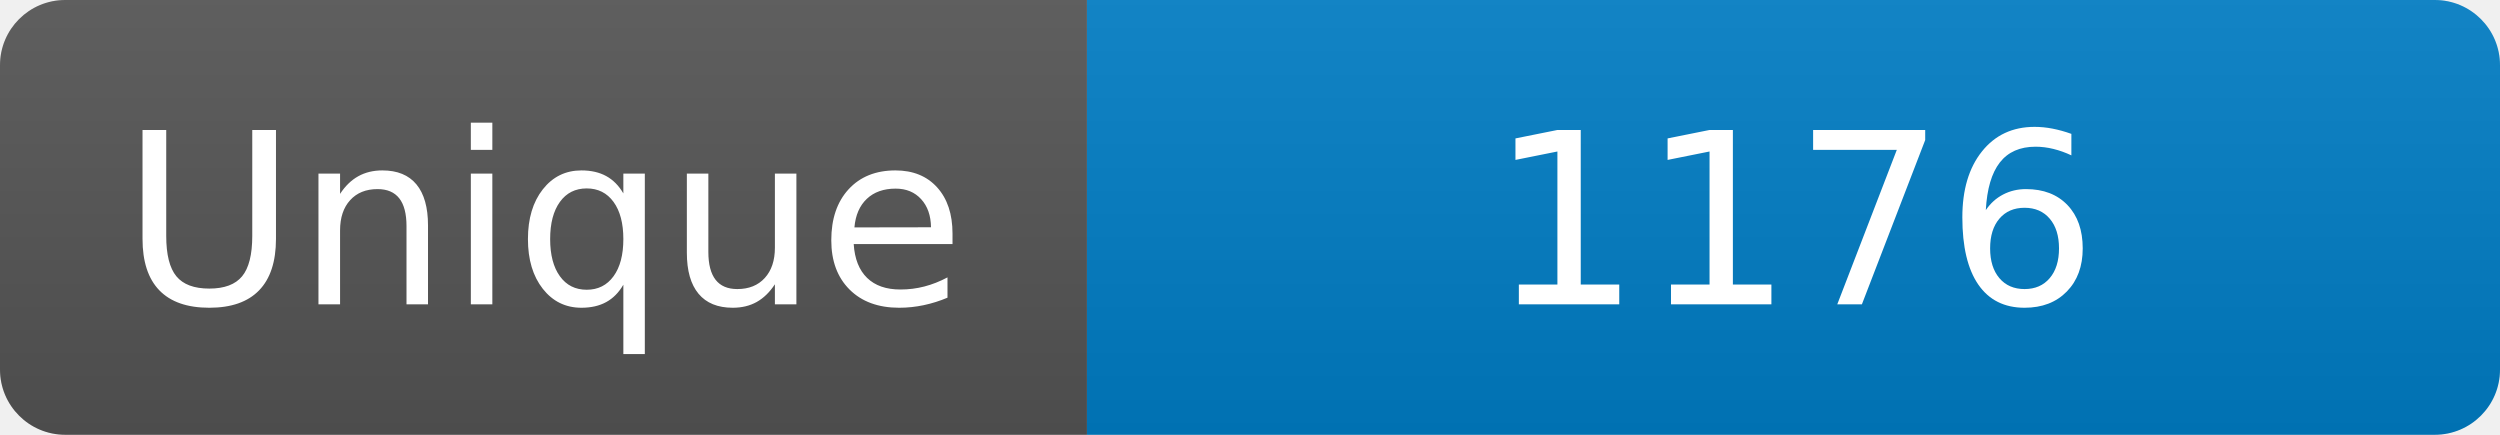
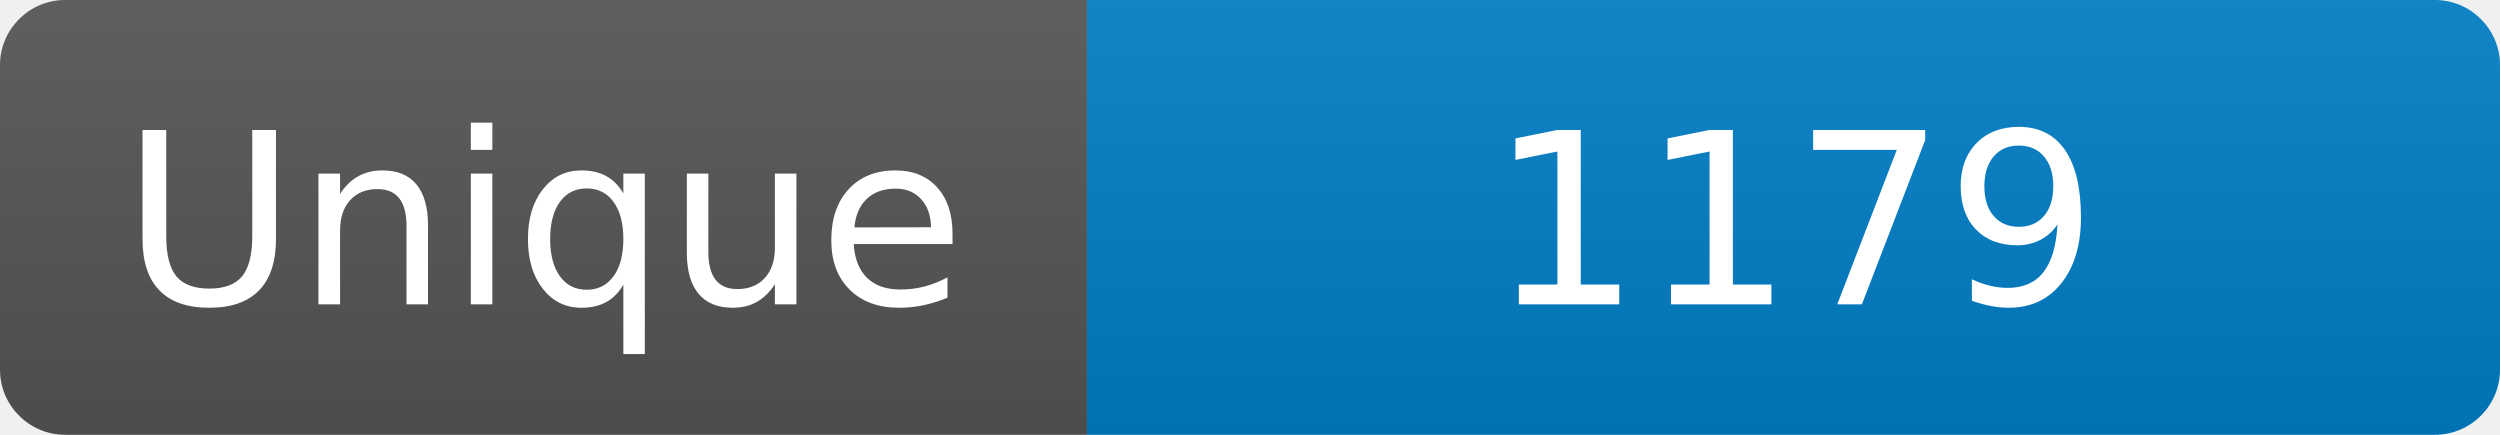
<svg xmlns="http://www.w3.org/2000/svg" width="115" height="20" role="img" aria-label="Maintained?: yes">
  <linearGradient id="s" x2="0" y2="100%">
    <stop offset="0" stop-color="#bbb" stop-opacity=".1" />
    <stop offset="1" stop-opacity=".1" />
  </linearGradient>
  <clipPath id="r">
    <rect width="115" height="20" rx="3" fill="#fff" />
  </clipPath>
  <g clip-path="url(#r)">
    <rect width="50" height="20" fill="#555" />
    <rect x="50" width="160" height="20" fill="#007ec6" />
    <rect width="115" height="20" fill="url(#s)" />
  </g>
  <g fill="#fff" text-anchor="middle" font-family="Verdana,Geneva,DejaVu Sans,sans-serif" font-size="110">
    <text x="250" y="140" transform="scale(.1)" fill="#fff">Unique</text>
-     <text x="825" y="140" transform="scale(.1)" fill="#fff">1176</text>
+     <text x="825" y="140" transform="scale(.1)" fill="#fff">1179</text>
  </g>
</svg>
